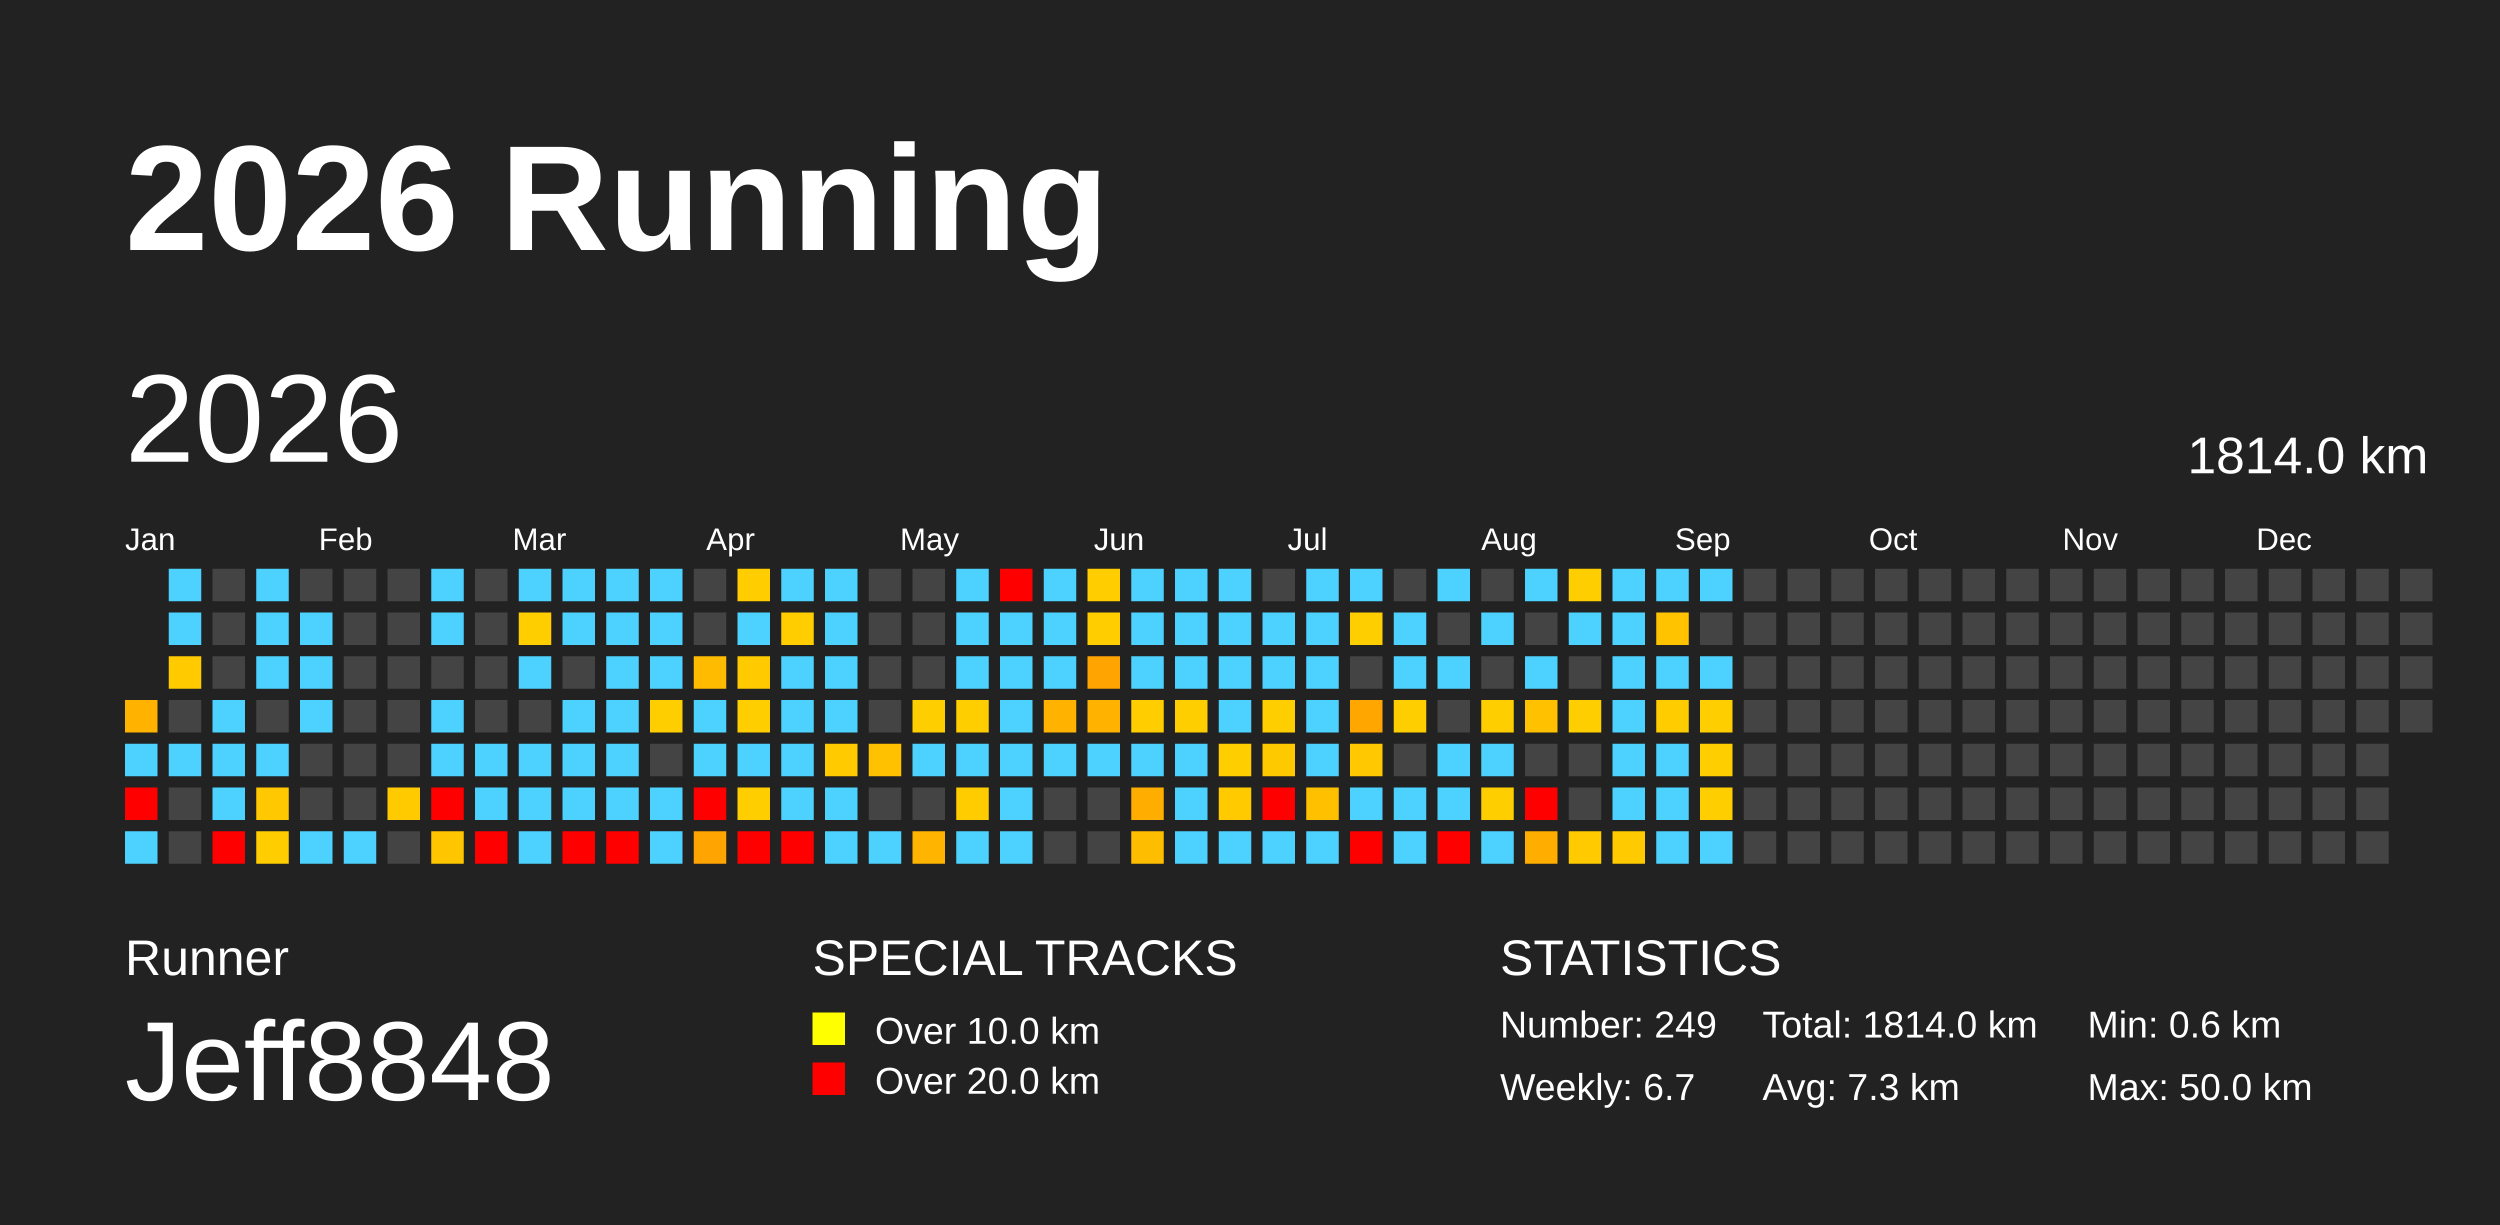
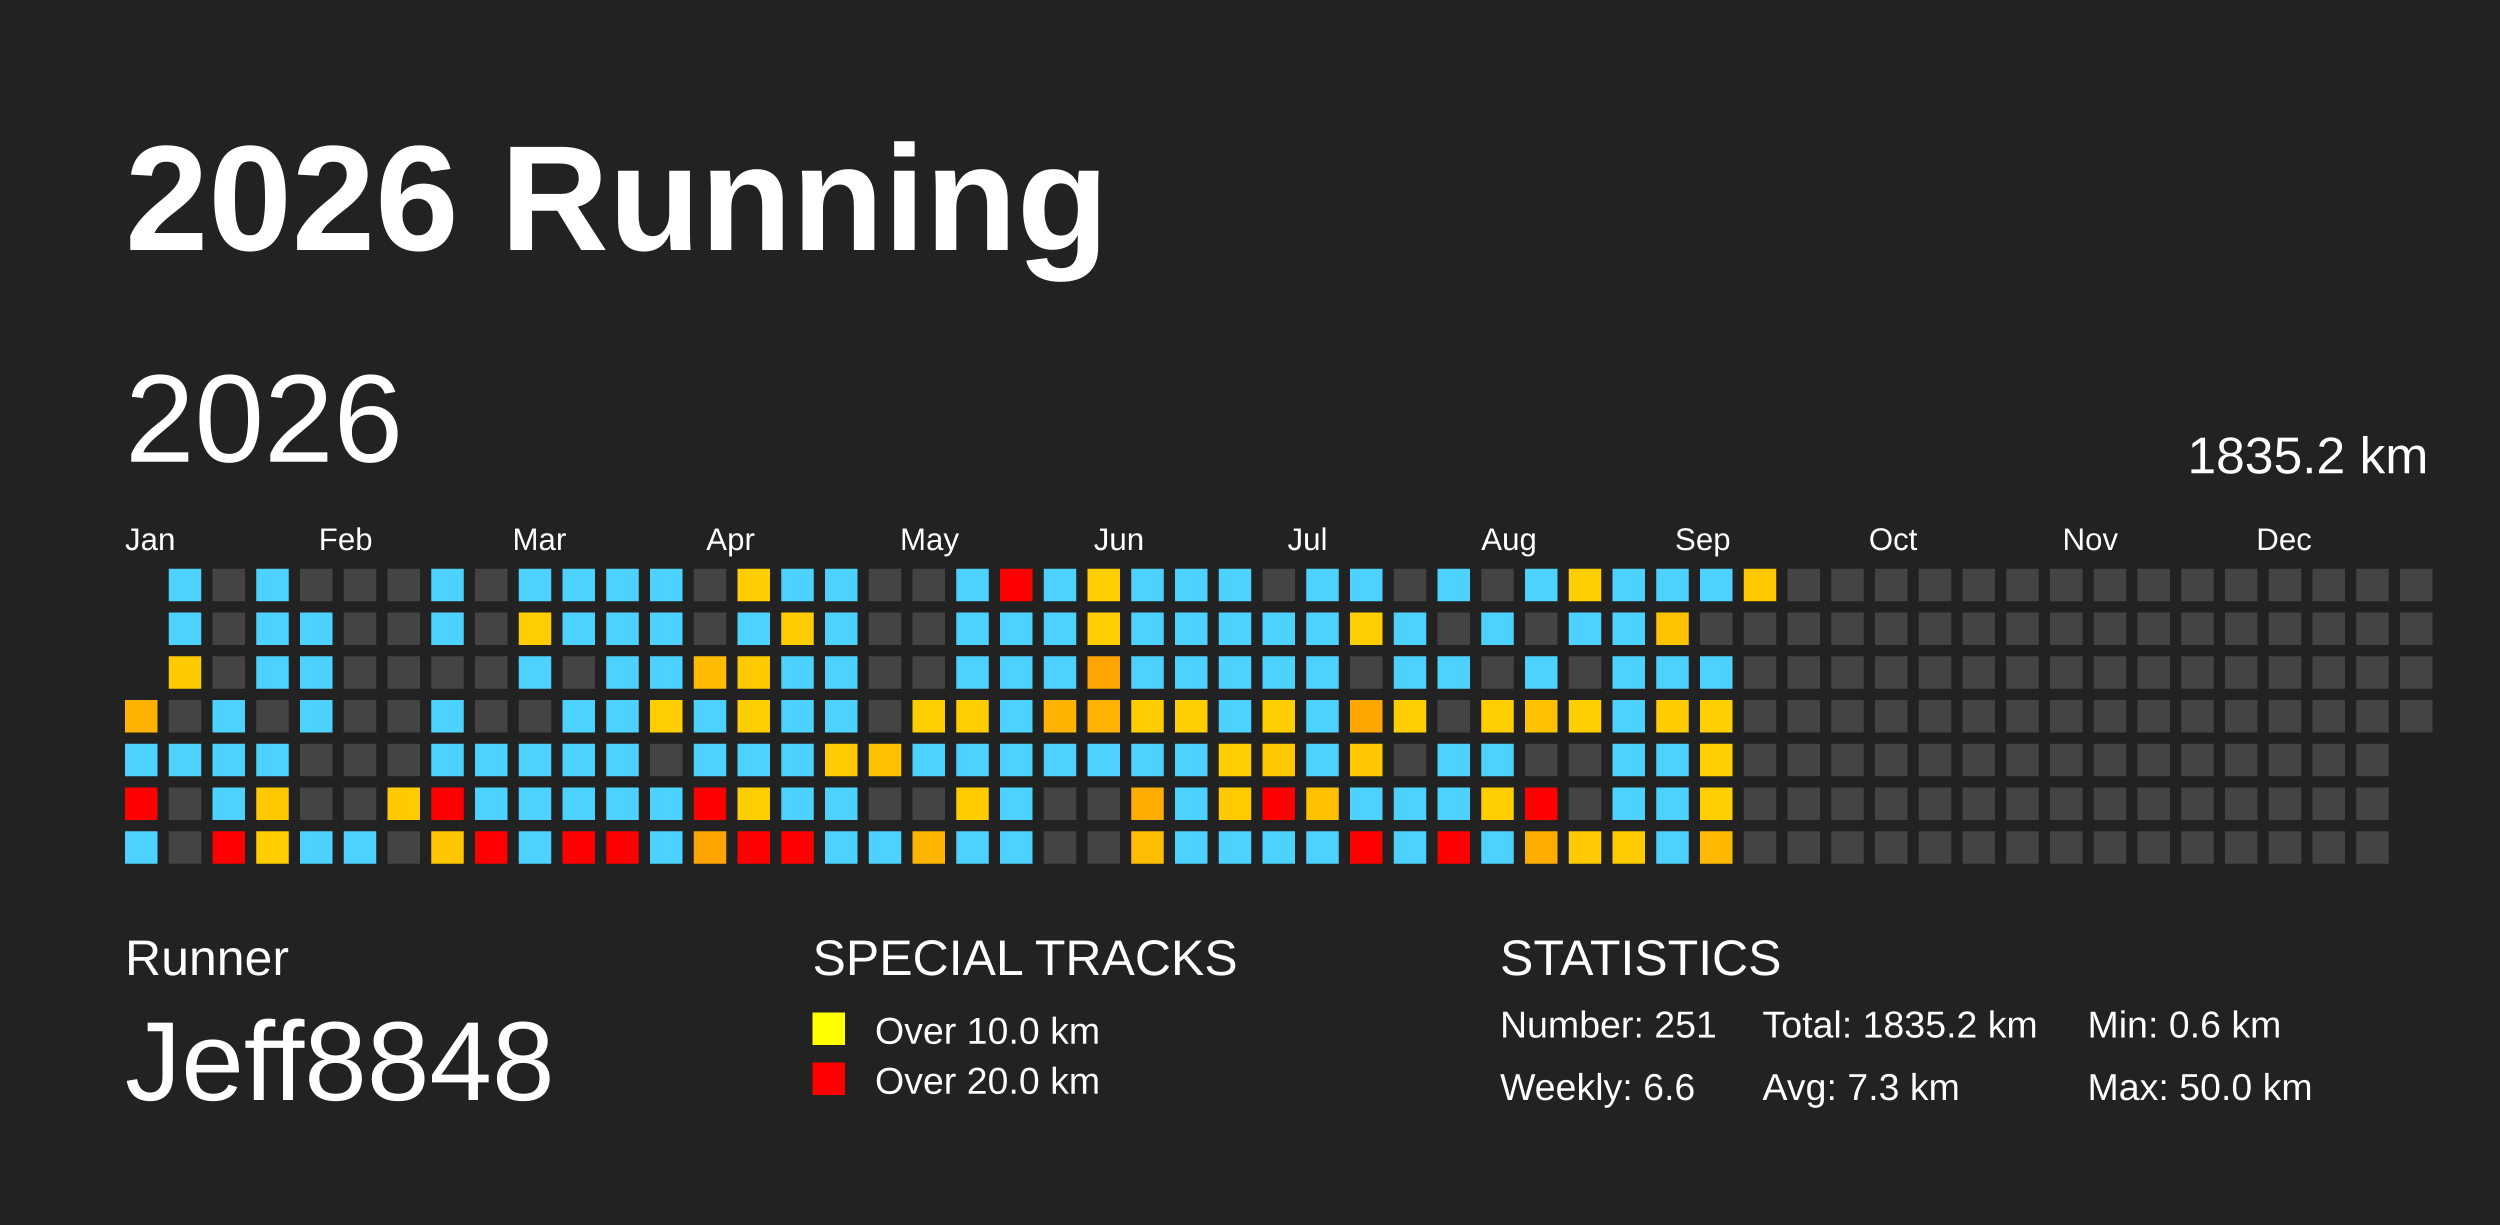
<svg xmlns="http://www.w3.org/2000/svg" baseProfile="full" height="98mm" version="1.1" viewBox="0,0,200,98" width="200mm">
  <defs />
  <rect fill="#222222" height="98" width="200" x="0" y="0" />
  <text fill="#FFFFFF" style="font-size:12px; font-family:Arial; font-weight:bold;" x="10" y="20">2026 Running</text>
  <text fill="#FFFFFF" style="font-size:4px; font-family:Arial" x="10" y="78">Runner</text>
  <text fill="#FFFFFF" style="font-size:9px; font-family:Arial" x="10" y="88">Jeff8848</text>
  <text fill="#FFFFFF" style="font-size:4px; font-family:Arial" x="65" y="78">SPECIAL TRACKS</text>
  <rect fill="yellow" height="2.6" width="2.6" x="65" y="81" />
  <text fill="#FFFFFF" style="font-size:3px; font-family:Arial" x="70" y="83.5">Over 10.0 km</text>
  <rect fill="red" height="2.6" width="2.6" x="65" y="85" />
  <text fill="#FFFFFF" style="font-size:3px; font-family:Arial" x="70" y="87.5">Over 20.0 km</text>
  <text fill="#FFFFFF" style="font-size:4px; font-family:Arial" x="120" y="78">STATISTICS</text>
-   <text fill="#FFFFFF" style="font-size:3px; font-family:Arial" x="120" y="83">Number: 249</text>
-   <text fill="#FFFFFF" style="font-size:3px; font-family:Arial" x="120" y="88">Weekly: 6.7</text>
-   <text fill="#FFFFFF" style="font-size:3px; font-family:Arial" x="141" y="83">Total: 1814.0 km</text>
+   <text fill="#FFFFFF" style="font-size:3px; font-family:Arial" x="120" y="83">Number: 251</text>
+   <text fill="#FFFFFF" style="font-size:3px; font-family:Arial" x="120" y="88">Weekly: 6.6</text>
+   <text fill="#FFFFFF" style="font-size:3px; font-family:Arial" x="141" y="83">Total: 1835.2 km</text>
  <text fill="#FFFFFF" style="font-size:3px; font-family:Arial" x="141" y="88">Avg: 7.3 km</text>
  <text fill="#FFFFFF" style="font-size:3px; font-family:Arial" x="167" y="83">Min: 0.6 km</text>
  <text fill="#FFFFFF" style="font-size:3px; font-family:Arial" x="167" y="88">Max: 50.0 km</text>
  <text dominant-baseline="hanging" fill="#FFFFFF" style="font-size:10.0px; font-family:Arial;" x="10" y="30">2026</text>
-   <text dominant-baseline="hanging" fill="#FFFFFF" style="font-size:4.125px; font-family:Arial;" x="175" y="35">1814.0 km</text>
+   <text dominant-baseline="hanging" fill="#FFFFFF" style="font-size:4.125px; font-family:Arial;" x="175" y="35">1835.2 km</text>
  <text fill="#FFFFFF" style="font-size:2.5px; font-family:Arial" x="10.0" y="44">Jan</text>
  <text fill="#FFFFFF" style="font-size:2.5px; font-family:Arial" x="25.5" y="44">Feb</text>
  <text fill="#FFFFFF" style="font-size:2.5px; font-family:Arial" x="41.0" y="44">Mar</text>
  <text fill="#FFFFFF" style="font-size:2.5px; font-family:Arial" x="56.5" y="44">Apr</text>
  <text fill="#FFFFFF" style="font-size:2.5px; font-family:Arial" x="72.0" y="44">May</text>
  <text fill="#FFFFFF" style="font-size:2.5px; font-family:Arial" x="87.5" y="44">Jun</text>
  <text fill="#FFFFFF" style="font-size:2.5px; font-family:Arial" x="103.0" y="44">Jul</text>
  <text fill="#FFFFFF" style="font-size:2.5px; font-family:Arial" x="118.5" y="44">Aug</text>
  <text fill="#FFFFFF" style="font-size:2.5px; font-family:Arial" x="134.0" y="44">Sep</text>
  <text fill="#FFFFFF" style="font-size:2.5px; font-family:Arial" x="149.5" y="44">Oct</text>
  <text fill="#FFFFFF" style="font-size:2.5px; font-family:Arial" x="165.0" y="44">Nov</text>
  <text fill="#FFFFFF" style="font-size:2.5px; font-family:Arial" x="180.5" y="44">Dec</text>
  <rect fill="#ffb300" height="2.6" width="2.6" x="10.0" y="56.0" />
  <rect fill="#4dd2ff" height="2.6" width="2.6" x="10.0" y="59.5" />
  <rect fill="red" height="2.6" width="2.6" x="10.0" y="63.0" />
  <rect fill="#4dd2ff" height="2.6" width="2.6" x="10.0" y="66.5" />
  <rect fill="#4dd2ff" height="2.6" width="2.6" x="13.5" y="45.5" />
  <rect fill="#4dd2ff" height="2.6" width="2.6" x="13.5" y="49.0" />
  <rect fill="#ffcb00" height="2.6" width="2.6" x="13.5" y="52.5" />
  <rect fill="#444444" height="2.6" width="2.6" x="13.5" y="56.0" />
  <rect fill="#4dd2ff" height="2.6" width="2.6" x="13.5" y="59.5" />
  <rect fill="#444444" height="2.6" width="2.6" x="13.5" y="63.0" />
  <rect fill="#444444" height="2.6" width="2.6" x="13.5" y="66.5" />
  <rect fill="#444444" height="2.6" width="2.6" x="17.0" y="45.5" />
  <rect fill="#444444" height="2.6" width="2.6" x="17.0" y="49.0" />
  <rect fill="#444444" height="2.6" width="2.6" x="17.0" y="52.5" />
  <rect fill="#4dd2ff" height="2.6" width="2.6" x="17.0" y="56.0" />
  <rect fill="#4dd2ff" height="2.6" width="2.6" x="17.0" y="59.5" />
  <rect fill="#4dd2ff" height="2.6" width="2.6" x="17.0" y="63.0" />
  <rect fill="red" height="2.6" width="2.6" x="17.0" y="66.5" />
  <rect fill="#4dd2ff" height="2.6" width="2.6" x="20.5" y="45.5" />
  <rect fill="#4dd2ff" height="2.6" width="2.6" x="20.5" y="49.0" />
  <rect fill="#4dd2ff" height="2.6" width="2.6" x="20.5" y="52.5" />
  <rect fill="#444444" height="2.6" width="2.6" x="20.5" y="56.0" />
  <rect fill="#4dd2ff" height="2.6" width="2.6" x="20.5" y="59.5" />
  <rect fill="#ffc800" height="2.6" width="2.6" x="20.5" y="63.0" />
  <rect fill="#ffcd00" height="2.6" width="2.6" x="20.5" y="66.5" />
  <rect fill="#444444" height="2.6" width="2.6" x="24.0" y="45.5" />
  <rect fill="#4dd2ff" height="2.6" width="2.6" x="24.0" y="49.0" />
  <rect fill="#4dd2ff" height="2.6" width="2.6" x="24.0" y="52.5" />
  <rect fill="#4dd2ff" height="2.6" width="2.6" x="24.0" y="56.0" />
  <rect fill="#444444" height="2.6" width="2.6" x="24.0" y="59.5" />
  <rect fill="#444444" height="2.6" width="2.6" x="24.0" y="63.0" />
  <rect fill="#4dd2ff" height="2.6" width="2.6" x="24.0" y="66.5" />
  <rect fill="#444444" height="2.6" width="2.6" x="27.5" y="45.5" />
  <rect fill="#444444" height="2.6" width="2.6" x="27.5" y="49.0" />
  <rect fill="#444444" height="2.6" width="2.6" x="27.5" y="52.5" />
  <rect fill="#444444" height="2.6" width="2.6" x="27.5" y="56.0" />
  <rect fill="#444444" height="2.6" width="2.6" x="27.5" y="59.5" />
  <rect fill="#444444" height="2.6" width="2.6" x="27.5" y="63.0" />
  <rect fill="#4dd2ff" height="2.6" width="2.6" x="27.5" y="66.5" />
  <rect fill="#444444" height="2.6" width="2.6" x="31.0" y="45.5" />
  <rect fill="#444444" height="2.6" width="2.6" x="31.0" y="49.0" />
  <rect fill="#444444" height="2.6" width="2.6" x="31.0" y="52.5" />
  <rect fill="#444444" height="2.6" width="2.6" x="31.0" y="56.0" />
  <rect fill="#444444" height="2.6" width="2.6" x="31.0" y="59.5" />
  <rect fill="#ffca00" height="2.6" width="2.6" x="31.0" y="63.0" />
  <rect fill="#444444" height="2.6" width="2.6" x="31.0" y="66.5" />
  <rect fill="#4dd2ff" height="2.6" width="2.6" x="34.5" y="45.5" />
  <rect fill="#4dd2ff" height="2.6" width="2.6" x="34.5" y="49.0" />
  <rect fill="#444444" height="2.6" width="2.6" x="34.5" y="52.5" />
  <rect fill="#4dd2ff" height="2.6" width="2.6" x="34.5" y="56.0" />
  <rect fill="#4dd2ff" height="2.6" width="2.6" x="34.5" y="59.5" />
  <rect fill="red" height="2.6" width="2.6" x="34.5" y="63.0" />
  <rect fill="#ffc600" height="2.6" width="2.6" x="34.5" y="66.5" />
  <rect fill="#444444" height="2.6" width="2.6" x="38.0" y="45.5" />
  <rect fill="#444444" height="2.6" width="2.6" x="38.0" y="49.0" />
  <rect fill="#444444" height="2.6" width="2.6" x="38.0" y="52.5" />
  <rect fill="#444444" height="2.6" width="2.6" x="38.0" y="56.0" />
  <rect fill="#4dd2ff" height="2.6" width="2.6" x="38.0" y="59.5" />
  <rect fill="#4dd2ff" height="2.6" width="2.6" x="38.0" y="63.0" />
  <rect fill="red" height="2.6" width="2.6" x="38.0" y="66.5" />
  <rect fill="#4dd2ff" height="2.6" width="2.6" x="41.5" y="45.5" />
  <rect fill="#ffce00" height="2.6" width="2.6" x="41.5" y="49.0" />
  <rect fill="#4dd2ff" height="2.6" width="2.6" x="41.5" y="52.5" />
  <rect fill="#444444" height="2.6" width="2.6" x="41.5" y="56.0" />
  <rect fill="#4dd2ff" height="2.6" width="2.6" x="41.5" y="59.5" />
  <rect fill="#4dd2ff" height="2.6" width="2.6" x="41.5" y="63.0" />
  <rect fill="#4dd2ff" height="2.6" width="2.6" x="41.5" y="66.5" />
  <rect fill="#4dd2ff" height="2.6" width="2.6" x="45.0" y="45.5" />
  <rect fill="#4dd2ff" height="2.6" width="2.6" x="45.0" y="49.0" />
  <rect fill="#444444" height="2.6" width="2.6" x="45.0" y="52.5" />
  <rect fill="#4dd2ff" height="2.6" width="2.6" x="45.0" y="56.0" />
  <rect fill="#4dd2ff" height="2.6" width="2.6" x="45.0" y="59.5" />
  <rect fill="#4dd2ff" height="2.6" width="2.6" x="45.0" y="63.0" />
  <rect fill="red" height="2.6" width="2.6" x="45.0" y="66.5" />
  <rect fill="#4dd2ff" height="2.6" width="2.6" x="48.5" y="45.5" />
  <rect fill="#4dd2ff" height="2.6" width="2.6" x="48.5" y="49.0" />
  <rect fill="#4dd2ff" height="2.6" width="2.6" x="48.5" y="52.5" />
  <rect fill="#4dd2ff" height="2.6" width="2.6" x="48.5" y="56.0" />
  <rect fill="#4dd2ff" height="2.6" width="2.6" x="48.5" y="59.5" />
  <rect fill="#4dd2ff" height="2.6" width="2.6" x="48.5" y="63.0" />
  <rect fill="red" height="2.6" width="2.6" x="48.5" y="66.5" />
  <rect fill="#4dd2ff" height="2.6" width="2.6" x="52.0" y="45.5" />
  <rect fill="#4dd2ff" height="2.6" width="2.6" x="52.0" y="49.0" />
  <rect fill="#4dd2ff" height="2.6" width="2.6" x="52.0" y="52.5" />
  <rect fill="#ffce00" height="2.6" width="2.6" x="52.0" y="56.0" />
  <rect fill="#444444" height="2.6" width="2.6" x="52.0" y="59.5" />
  <rect fill="#4dd2ff" height="2.6" width="2.6" x="52.0" y="63.0" />
  <rect fill="#4dd2ff" height="2.6" width="2.6" x="52.0" y="66.5" />
  <rect fill="#444444" height="2.6" width="2.6" x="55.5" y="45.5" />
  <rect fill="#444444" height="2.6" width="2.6" x="55.5" y="49.0" />
  <rect fill="#ffbb00" height="2.6" width="2.6" x="55.5" y="52.5" />
  <rect fill="#4dd2ff" height="2.6" width="2.6" x="55.5" y="56.0" />
  <rect fill="#4dd2ff" height="2.6" width="2.6" x="55.5" y="59.5" />
  <rect fill="red" height="2.6" width="2.6" x="55.5" y="63.0" />
  <rect fill="#ffa400" height="2.6" width="2.6" x="55.5" y="66.5" />
  <rect fill="#ffcd00" height="2.6" width="2.6" x="59.0" y="45.5" />
  <rect fill="#4dd2ff" height="2.6" width="2.6" x="59.0" y="49.0" />
  <rect fill="#ffcb00" height="2.6" width="2.6" x="59.0" y="52.5" />
  <rect fill="#ffce00" height="2.6" width="2.6" x="59.0" y="56.0" />
  <rect fill="#4dd2ff" height="2.6" width="2.6" x="59.0" y="59.5" />
  <rect fill="#ffce00" height="2.6" width="2.6" x="59.0" y="63.0" />
  <rect fill="red" height="2.6" width="2.6" x="59.0" y="66.5" />
  <rect fill="#4dd2ff" height="2.6" width="2.6" x="62.5" y="45.5" />
  <rect fill="#ffcd00" height="2.6" width="2.6" x="62.5" y="49.0" />
  <rect fill="#4dd2ff" height="2.6" width="2.6" x="62.5" y="52.5" />
  <rect fill="#4dd2ff" height="2.6" width="2.6" x="62.5" y="56.0" />
  <rect fill="#4dd2ff" height="2.6" width="2.6" x="62.5" y="59.5" />
  <rect fill="#4dd2ff" height="2.6" width="2.6" x="62.5" y="63.0" />
  <rect fill="red" height="2.6" width="2.6" x="62.5" y="66.5" />
  <rect fill="#4dd2ff" height="2.6" width="2.6" x="66.0" y="45.5" />
  <rect fill="#4dd2ff" height="2.6" width="2.6" x="66.0" y="49.0" />
  <rect fill="#4dd2ff" height="2.6" width="2.6" x="66.0" y="52.5" />
  <rect fill="#4dd2ff" height="2.6" width="2.6" x="66.0" y="56.0" />
  <rect fill="#ffcb00" height="2.6" width="2.6" x="66.0" y="59.5" />
  <rect fill="#4dd2ff" height="2.6" width="2.6" x="66.0" y="63.0" />
  <rect fill="#4dd2ff" height="2.6" width="2.6" x="66.0" y="66.5" />
  <rect fill="#444444" height="2.6" width="2.6" x="69.5" y="45.5" />
  <rect fill="#444444" height="2.6" width="2.6" x="69.5" y="49.0" />
  <rect fill="#444444" height="2.6" width="2.6" x="69.5" y="52.5" />
  <rect fill="#444444" height="2.6" width="2.6" x="69.5" y="56.0" />
  <rect fill="#ffc100" height="2.6" width="2.6" x="69.5" y="59.5" />
  <rect fill="#444444" height="2.6" width="2.6" x="69.5" y="63.0" />
  <rect fill="#4dd2ff" height="2.6" width="2.6" x="69.5" y="66.5" />
  <rect fill="#444444" height="2.6" width="2.6" x="73.0" y="45.5" />
  <rect fill="#444444" height="2.6" width="2.6" x="73.0" y="49.0" />
  <rect fill="#444444" height="2.6" width="2.6" x="73.0" y="52.5" />
  <rect fill="#ffce00" height="2.6" width="2.6" x="73.0" y="56.0" />
  <rect fill="#4dd2ff" height="2.6" width="2.6" x="73.0" y="59.5" />
  <rect fill="#444444" height="2.6" width="2.6" x="73.0" y="63.0" />
  <rect fill="#ffb400" height="2.6" width="2.6" x="73.0" y="66.5" />
  <rect fill="#4dd2ff" height="2.6" width="2.6" x="76.5" y="45.5" />
  <rect fill="#4dd2ff" height="2.6" width="2.6" x="76.5" y="49.0" />
  <rect fill="#4dd2ff" height="2.6" width="2.6" x="76.5" y="52.5" />
  <rect fill="#ffce00" height="2.6" width="2.6" x="76.5" y="56.0" />
  <rect fill="#4dd2ff" height="2.6" width="2.6" x="76.5" y="59.5" />
  <rect fill="#ffcc00" height="2.6" width="2.6" x="76.5" y="63.0" />
  <rect fill="#4dd2ff" height="2.6" width="2.6" x="76.5" y="66.5" />
  <rect fill="red" height="2.6" width="2.6" x="80.0" y="45.5" />
  <rect fill="#4dd2ff" height="2.6" width="2.6" x="80.0" y="49.0" />
  <rect fill="#4dd2ff" height="2.6" width="2.6" x="80.0" y="52.5" />
  <rect fill="#4dd2ff" height="2.6" width="2.6" x="80.0" y="56.0" />
  <rect fill="#4dd2ff" height="2.6" width="2.6" x="80.0" y="59.5" />
  <rect fill="#4dd2ff" height="2.6" width="2.6" x="80.0" y="63.0" />
  <rect fill="#4dd2ff" height="2.6" width="2.6" x="80.0" y="66.5" />
  <rect fill="#4dd2ff" height="2.6" width="2.6" x="83.5" y="45.5" />
  <rect fill="#4dd2ff" height="2.6" width="2.6" x="83.5" y="49.0" />
  <rect fill="#4dd2ff" height="2.6" width="2.6" x="83.5" y="52.5" />
  <rect fill="#ffb300" height="2.6" width="2.6" x="83.5" y="56.0" />
  <rect fill="#4dd2ff" height="2.6" width="2.6" x="83.5" y="59.5" />
  <rect fill="#444444" height="2.6" width="2.6" x="83.5" y="63.0" />
  <rect fill="#444444" height="2.6" width="2.6" x="83.5" y="66.5" />
  <rect fill="#ffcd00" height="2.6" width="2.6" x="87.0" y="45.5" />
  <rect fill="#ffcd00" height="2.6" width="2.6" x="87.0" y="49.0" />
  <rect fill="#ffa400" height="2.6" width="2.6" x="87.0" y="52.5" />
  <rect fill="#ffb300" height="2.6" width="2.6" x="87.0" y="56.0" />
  <rect fill="#4dd2ff" height="2.6" width="2.6" x="87.0" y="59.5" />
  <rect fill="#444444" height="2.6" width="2.6" x="87.0" y="63.0" />
  <rect fill="#444444" height="2.6" width="2.6" x="87.0" y="66.5" />
  <rect fill="#4dd2ff" height="2.6" width="2.6" x="90.5" y="45.5" />
  <rect fill="#4dd2ff" height="2.6" width="2.6" x="90.5" y="49.0" />
  <rect fill="#4dd2ff" height="2.6" width="2.6" x="90.5" y="52.5" />
  <rect fill="#ffcd00" height="2.6" width="2.6" x="90.5" y="56.0" />
  <rect fill="#4dd2ff" height="2.6" width="2.6" x="90.5" y="59.5" />
  <rect fill="#ffae00" height="2.6" width="2.6" x="90.5" y="63.0" />
  <rect fill="#ffbd00" height="2.6" width="2.6" x="90.5" y="66.5" />
  <rect fill="#4dd2ff" height="2.6" width="2.6" x="94.0" y="45.5" />
  <rect fill="#4dd2ff" height="2.6" width="2.6" x="94.0" y="49.0" />
  <rect fill="#4dd2ff" height="2.6" width="2.6" x="94.0" y="52.5" />
  <rect fill="#ffce00" height="2.6" width="2.6" x="94.0" y="56.0" />
  <rect fill="#4dd2ff" height="2.6" width="2.6" x="94.0" y="59.5" />
  <rect fill="#4dd2ff" height="2.6" width="2.6" x="94.0" y="63.0" />
  <rect fill="#4dd2ff" height="2.6" width="2.6" x="94.0" y="66.5" />
  <rect fill="#4dd2ff" height="2.6" width="2.6" x="97.5" y="45.5" />
  <rect fill="#4dd2ff" height="2.6" width="2.6" x="97.5" y="49.0" />
  <rect fill="#4dd2ff" height="2.6" width="2.6" x="97.5" y="52.5" />
  <rect fill="#4dd2ff" height="2.6" width="2.6" x="97.5" y="56.0" />
  <rect fill="#ffce00" height="2.6" width="2.6" x="97.5" y="59.5" />
  <rect fill="#ffcb00" height="2.6" width="2.6" x="97.5" y="63.0" />
  <rect fill="#4dd2ff" height="2.6" width="2.6" x="97.5" y="66.5" />
  <rect fill="#444444" height="2.6" width="2.6" x="101.0" y="45.5" />
  <rect fill="#4dd2ff" height="2.6" width="2.6" x="101.0" y="49.0" />
  <rect fill="#4dd2ff" height="2.6" width="2.6" x="101.0" y="52.5" />
  <rect fill="#ffce00" height="2.6" width="2.6" x="101.0" y="56.0" />
  <rect fill="#ffc900" height="2.6" width="2.6" x="101.0" y="59.5" />
  <rect fill="red" height="2.6" width="2.6" x="101.0" y="63.0" />
  <rect fill="#4dd2ff" height="2.6" width="2.6" x="101.0" y="66.5" />
  <rect fill="#4dd2ff" height="2.6" width="2.6" x="104.5" y="45.5" />
  <rect fill="#4dd2ff" height="2.6" width="2.6" x="104.5" y="49.0" />
  <rect fill="#4dd2ff" height="2.6" width="2.6" x="104.5" y="52.5" />
  <rect fill="#4dd2ff" height="2.6" width="2.6" x="104.5" y="56.0" />
  <rect fill="#4dd2ff" height="2.6" width="2.6" x="104.5" y="59.5" />
  <rect fill="#ffc000" height="2.6" width="2.6" x="104.5" y="63.0" />
  <rect fill="#4dd2ff" height="2.6" width="2.6" x="104.5" y="66.5" />
  <rect fill="#4dd2ff" height="2.6" width="2.6" x="108.0" y="45.5" />
  <rect fill="#ffce00" height="2.6" width="2.6" x="108.0" y="49.0" />
  <rect fill="#444444" height="2.6" width="2.6" x="108.0" y="52.5" />
  <rect fill="#ffa600" height="2.6" width="2.6" x="108.0" y="56.0" />
  <rect fill="#ffc800" height="2.6" width="2.6" x="108.0" y="59.5" />
  <rect fill="#4dd2ff" height="2.6" width="2.6" x="108.0" y="63.0" />
  <rect fill="red" height="2.6" width="2.6" x="108.0" y="66.5" />
  <rect fill="#444444" height="2.6" width="2.6" x="111.5" y="45.5" />
  <rect fill="#4dd2ff" height="2.6" width="2.6" x="111.5" y="49.0" />
  <rect fill="#4dd2ff" height="2.6" width="2.6" x="111.5" y="52.5" />
  <rect fill="#ffce00" height="2.6" width="2.6" x="111.5" y="56.0" />
  <rect fill="#444444" height="2.6" width="2.6" x="111.5" y="59.5" />
  <rect fill="#4dd2ff" height="2.6" width="2.6" x="111.5" y="63.0" />
  <rect fill="#4dd2ff" height="2.6" width="2.6" x="111.5" y="66.5" />
  <rect fill="#4dd2ff" height="2.6" width="2.6" x="115.0" y="45.5" />
  <rect fill="#444444" height="2.6" width="2.6" x="115.0" y="49.0" />
  <rect fill="#4dd2ff" height="2.6" width="2.6" x="115.0" y="52.5" />
  <rect fill="#444444" height="2.6" width="2.6" x="115.0" y="56.0" />
  <rect fill="#4dd2ff" height="2.6" width="2.6" x="115.0" y="59.5" />
  <rect fill="#4dd2ff" height="2.6" width="2.6" x="115.0" y="63.0" />
  <rect fill="red" height="2.6" width="2.6" x="115.0" y="66.5" />
  <rect fill="#444444" height="2.6" width="2.6" x="118.5" y="45.5" />
  <rect fill="#4dd2ff" height="2.6" width="2.6" x="118.5" y="49.0" />
  <rect fill="#444444" height="2.6" width="2.6" x="118.5" y="52.5" />
  <rect fill="#ffce00" height="2.6" width="2.6" x="118.5" y="56.0" />
  <rect fill="#4dd2ff" height="2.6" width="2.6" x="118.5" y="59.5" />
  <rect fill="#ffce00" height="2.6" width="2.6" x="118.5" y="63.0" />
  <rect fill="#4dd2ff" height="2.6" width="2.6" x="118.5" y="66.5" />
  <rect fill="#4dd2ff" height="2.6" width="2.6" x="122.0" y="45.5" />
  <rect fill="#444444" height="2.6" width="2.6" x="122.0" y="49.0" />
  <rect fill="#4dd2ff" height="2.6" width="2.6" x="122.0" y="52.5" />
  <rect fill="#ffc100" height="2.6" width="2.6" x="122.0" y="56.0" />
  <rect fill="#444444" height="2.6" width="2.6" x="122.0" y="59.5" />
  <rect fill="red" height="2.6" width="2.6" x="122.0" y="63.0" />
  <rect fill="#ffae00" height="2.6" width="2.6" x="122.0" y="66.5" />
  <rect fill="#ffce00" height="2.6" width="2.6" x="125.5" y="45.5" />
  <rect fill="#4dd2ff" height="2.6" width="2.6" x="125.5" y="49.0" />
  <rect fill="#444444" height="2.6" width="2.6" x="125.5" y="52.5" />
  <rect fill="#ffce00" height="2.6" width="2.6" x="125.5" y="56.0" />
  <rect fill="#444444" height="2.6" width="2.6" x="125.5" y="59.5" />
  <rect fill="#444444" height="2.6" width="2.6" x="125.5" y="63.0" />
  <rect fill="#ffcb00" height="2.6" width="2.6" x="125.5" y="66.5" />
  <rect fill="#4dd2ff" height="2.6" width="2.6" x="129.0" y="45.5" />
  <rect fill="#4dd2ff" height="2.6" width="2.6" x="129.0" y="49.0" />
  <rect fill="#4dd2ff" height="2.6" width="2.6" x="129.0" y="52.5" />
  <rect fill="#4dd2ff" height="2.6" width="2.6" x="129.0" y="56.0" />
  <rect fill="#4dd2ff" height="2.6" width="2.6" x="129.0" y="59.5" />
  <rect fill="#4dd2ff" height="2.6" width="2.6" x="129.0" y="63.0" />
  <rect fill="#ffca00" height="2.6" width="2.6" x="129.0" y="66.5" />
  <rect fill="#4dd2ff" height="2.6" width="2.6" x="132.5" y="45.5" />
  <rect fill="#ffc300" height="2.6" width="2.6" x="132.5" y="49.0" />
  <rect fill="#4dd2ff" height="2.6" width="2.6" x="132.5" y="52.5" />
  <rect fill="#ffcc00" height="2.6" width="2.6" x="132.5" y="56.0" />
  <rect fill="#4dd2ff" height="2.6" width="2.6" x="132.5" y="59.5" />
  <rect fill="#4dd2ff" height="2.6" width="2.6" x="132.5" y="63.0" />
  <rect fill="#4dd2ff" height="2.6" width="2.6" x="132.5" y="66.5" />
  <rect fill="#4dd2ff" height="2.6" width="2.6" x="136.0" y="45.5" />
  <rect fill="#444444" height="2.6" width="2.6" x="136.0" y="49.0" />
  <rect fill="#4dd2ff" height="2.6" width="2.6" x="136.0" y="52.5" />
  <rect fill="#ffce00" height="2.6" width="2.6" x="136.0" y="56.0" />
  <rect fill="#ffce00" height="2.6" width="2.6" x="136.0" y="59.5" />
  <rect fill="#ffce00" height="2.6" width="2.6" x="136.0" y="63.0" />
-   <rect fill="#4dd2ff" height="2.6" width="2.6" x="136.0" y="66.5" />
-   <rect fill="#444444" height="2.6" width="2.6" x="139.5" y="45.5" />
+   <rect fill="#ffb900" height="2.6" width="2.6" x="136.0" y="66.5" />
+   <rect fill="#ffc800" height="2.6" width="2.6" x="139.5" y="45.5" />
  <rect fill="#444444" height="2.6" width="2.6" x="139.5" y="49.0" />
  <rect fill="#444444" height="2.6" width="2.6" x="139.5" y="52.5" />
  <rect fill="#444444" height="2.6" width="2.6" x="139.5" y="56.0" />
  <rect fill="#444444" height="2.6" width="2.6" x="139.5" y="59.5" />
  <rect fill="#444444" height="2.6" width="2.6" x="139.5" y="63.0" />
  <rect fill="#444444" height="2.6" width="2.6" x="139.5" y="66.5" />
  <rect fill="#444444" height="2.6" width="2.6" x="143.0" y="45.5" />
  <rect fill="#444444" height="2.6" width="2.6" x="143.0" y="49.0" />
  <rect fill="#444444" height="2.6" width="2.6" x="143.0" y="52.5" />
  <rect fill="#444444" height="2.6" width="2.6" x="143.0" y="56.0" />
  <rect fill="#444444" height="2.6" width="2.6" x="143.0" y="59.5" />
  <rect fill="#444444" height="2.6" width="2.6" x="143.0" y="63.0" />
  <rect fill="#444444" height="2.6" width="2.6" x="143.0" y="66.5" />
  <rect fill="#444444" height="2.6" width="2.6" x="146.5" y="45.5" />
  <rect fill="#444444" height="2.6" width="2.6" x="146.5" y="49.0" />
  <rect fill="#444444" height="2.6" width="2.6" x="146.5" y="52.5" />
  <rect fill="#444444" height="2.6" width="2.6" x="146.5" y="56.0" />
  <rect fill="#444444" height="2.6" width="2.6" x="146.5" y="59.5" />
  <rect fill="#444444" height="2.6" width="2.6" x="146.5" y="63.0" />
  <rect fill="#444444" height="2.6" width="2.6" x="146.5" y="66.5" />
  <rect fill="#444444" height="2.6" width="2.6" x="150.0" y="45.5" />
  <rect fill="#444444" height="2.6" width="2.6" x="150.0" y="49.0" />
  <rect fill="#444444" height="2.6" width="2.6" x="150.0" y="52.5" />
  <rect fill="#444444" height="2.6" width="2.6" x="150.0" y="56.0" />
  <rect fill="#444444" height="2.6" width="2.6" x="150.0" y="59.5" />
  <rect fill="#444444" height="2.6" width="2.6" x="150.0" y="63.0" />
  <rect fill="#444444" height="2.6" width="2.6" x="150.0" y="66.5" />
  <rect fill="#444444" height="2.6" width="2.6" x="153.5" y="45.5" />
  <rect fill="#444444" height="2.6" width="2.6" x="153.5" y="49.0" />
  <rect fill="#444444" height="2.6" width="2.6" x="153.5" y="52.5" />
  <rect fill="#444444" height="2.6" width="2.6" x="153.5" y="56.0" />
  <rect fill="#444444" height="2.6" width="2.6" x="153.5" y="59.5" />
  <rect fill="#444444" height="2.6" width="2.6" x="153.5" y="63.0" />
  <rect fill="#444444" height="2.6" width="2.6" x="153.5" y="66.5" />
  <rect fill="#444444" height="2.6" width="2.6" x="157.0" y="45.5" />
  <rect fill="#444444" height="2.6" width="2.6" x="157.0" y="49.0" />
  <rect fill="#444444" height="2.6" width="2.6" x="157.0" y="52.5" />
  <rect fill="#444444" height="2.6" width="2.6" x="157.0" y="56.0" />
  <rect fill="#444444" height="2.6" width="2.6" x="157.0" y="59.5" />
  <rect fill="#444444" height="2.6" width="2.6" x="157.0" y="63.0" />
  <rect fill="#444444" height="2.6" width="2.6" x="157.0" y="66.5" />
  <rect fill="#444444" height="2.6" width="2.6" x="160.5" y="45.5" />
  <rect fill="#444444" height="2.6" width="2.6" x="160.5" y="49.0" />
  <rect fill="#444444" height="2.6" width="2.6" x="160.5" y="52.5" />
  <rect fill="#444444" height="2.6" width="2.6" x="160.5" y="56.0" />
  <rect fill="#444444" height="2.6" width="2.6" x="160.5" y="59.5" />
  <rect fill="#444444" height="2.6" width="2.6" x="160.5" y="63.0" />
  <rect fill="#444444" height="2.6" width="2.6" x="160.5" y="66.5" />
  <rect fill="#444444" height="2.6" width="2.6" x="164.0" y="45.5" />
  <rect fill="#444444" height="2.6" width="2.6" x="164.0" y="49.0" />
  <rect fill="#444444" height="2.6" width="2.6" x="164.0" y="52.5" />
  <rect fill="#444444" height="2.6" width="2.6" x="164.0" y="56.0" />
  <rect fill="#444444" height="2.6" width="2.6" x="164.0" y="59.5" />
  <rect fill="#444444" height="2.6" width="2.6" x="164.0" y="63.0" />
  <rect fill="#444444" height="2.6" width="2.6" x="164.0" y="66.5" />
  <rect fill="#444444" height="2.6" width="2.6" x="167.5" y="45.5" />
  <rect fill="#444444" height="2.6" width="2.6" x="167.5" y="49.0" />
  <rect fill="#444444" height="2.6" width="2.6" x="167.5" y="52.5" />
  <rect fill="#444444" height="2.6" width="2.6" x="167.5" y="56.0" />
  <rect fill="#444444" height="2.6" width="2.6" x="167.5" y="59.5" />
  <rect fill="#444444" height="2.6" width="2.6" x="167.5" y="63.0" />
  <rect fill="#444444" height="2.6" width="2.6" x="167.5" y="66.5" />
  <rect fill="#444444" height="2.6" width="2.6" x="171.0" y="45.5" />
  <rect fill="#444444" height="2.6" width="2.6" x="171.0" y="49.0" />
  <rect fill="#444444" height="2.6" width="2.6" x="171.0" y="52.5" />
  <rect fill="#444444" height="2.6" width="2.6" x="171.0" y="56.0" />
  <rect fill="#444444" height="2.6" width="2.6" x="171.0" y="59.5" />
  <rect fill="#444444" height="2.6" width="2.6" x="171.0" y="63.0" />
  <rect fill="#444444" height="2.6" width="2.6" x="171.0" y="66.5" />
  <rect fill="#444444" height="2.6" width="2.6" x="174.5" y="45.5" />
  <rect fill="#444444" height="2.6" width="2.6" x="174.5" y="49.0" />
  <rect fill="#444444" height="2.6" width="2.6" x="174.5" y="52.5" />
  <rect fill="#444444" height="2.6" width="2.6" x="174.5" y="56.0" />
  <rect fill="#444444" height="2.6" width="2.6" x="174.5" y="59.5" />
  <rect fill="#444444" height="2.6" width="2.6" x="174.5" y="63.0" />
  <rect fill="#444444" height="2.6" width="2.6" x="174.5" y="66.5" />
  <rect fill="#444444" height="2.6" width="2.6" x="178.0" y="45.5" />
  <rect fill="#444444" height="2.6" width="2.6" x="178.0" y="49.0" />
  <rect fill="#444444" height="2.6" width="2.6" x="178.0" y="52.5" />
  <rect fill="#444444" height="2.6" width="2.6" x="178.0" y="56.0" />
  <rect fill="#444444" height="2.6" width="2.6" x="178.0" y="59.5" />
  <rect fill="#444444" height="2.6" width="2.6" x="178.0" y="63.0" />
  <rect fill="#444444" height="2.6" width="2.6" x="178.0" y="66.5" />
  <rect fill="#444444" height="2.6" width="2.6" x="181.5" y="45.5" />
  <rect fill="#444444" height="2.6" width="2.6" x="181.5" y="49.0" />
  <rect fill="#444444" height="2.6" width="2.6" x="181.5" y="52.5" />
  <rect fill="#444444" height="2.6" width="2.6" x="181.5" y="56.0" />
  <rect fill="#444444" height="2.6" width="2.6" x="181.5" y="59.5" />
  <rect fill="#444444" height="2.6" width="2.6" x="181.5" y="63.0" />
  <rect fill="#444444" height="2.6" width="2.6" x="181.5" y="66.5" />
  <rect fill="#444444" height="2.6" width="2.6" x="185.0" y="45.5" />
  <rect fill="#444444" height="2.6" width="2.6" x="185.0" y="49.0" />
  <rect fill="#444444" height="2.6" width="2.6" x="185.0" y="52.5" />
  <rect fill="#444444" height="2.6" width="2.6" x="185.0" y="56.0" />
  <rect fill="#444444" height="2.6" width="2.6" x="185.0" y="59.5" />
  <rect fill="#444444" height="2.6" width="2.6" x="185.0" y="63.0" />
  <rect fill="#444444" height="2.6" width="2.6" x="185.0" y="66.5" />
  <rect fill="#444444" height="2.6" width="2.6" x="188.5" y="45.5" />
  <rect fill="#444444" height="2.6" width="2.6" x="188.5" y="49.0" />
  <rect fill="#444444" height="2.6" width="2.6" x="188.5" y="52.5" />
  <rect fill="#444444" height="2.6" width="2.6" x="188.5" y="56.0" />
  <rect fill="#444444" height="2.6" width="2.6" x="188.5" y="59.5" />
  <rect fill="#444444" height="2.6" width="2.6" x="188.5" y="63.0" />
  <rect fill="#444444" height="2.6" width="2.6" x="188.5" y="66.5" />
  <rect fill="#444444" height="2.6" width="2.6" x="192.0" y="45.5" />
  <rect fill="#444444" height="2.6" width="2.6" x="192.0" y="49.0" />
  <rect fill="#444444" height="2.6" width="2.6" x="192.0" y="52.5" />
  <rect fill="#444444" height="2.6" width="2.6" x="192.0" y="56.0" />
</svg>
